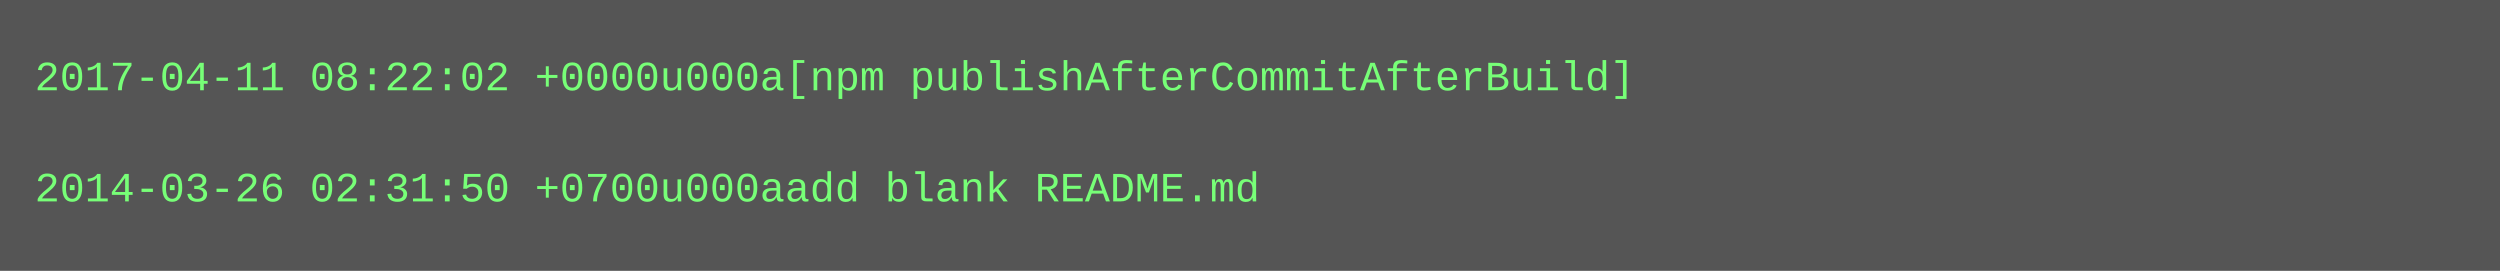
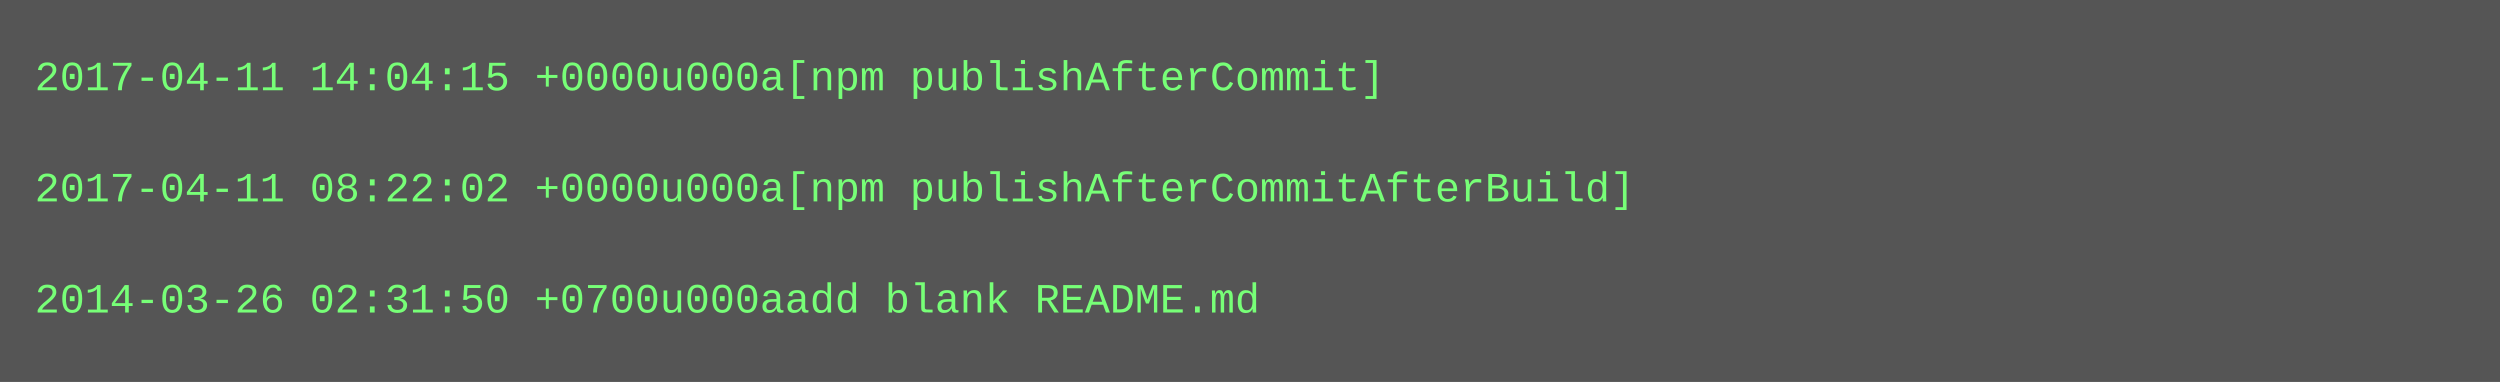
- <svg xmlns="http://www.w3.org/2000/svg" height="78" width="720">
-   <rect height="78" fill="#555" width="720" />
+ <svg xmlns="http://www.w3.org/2000/svg" height="110" width="720">
+   <rect height="110" fill="#555" width="720" />
  <text fill="#7f7" font-family="Courier New" font-size="12" xml:space="preserve">
-     <tspan x="10" y="26">2017-04-11 08:22:02 +0000u000a[npm publishAfterCommitAfterBuild]</tspan>
+     <tspan x="10" y="26">2017-04-11 14:04:15 +0000u000a[npm publishAfterCommit]</tspan>
    <tspan x="10" y="42" />
-     <tspan x="10" y="58">2014-03-26 02:31:50 +0700u000aadd blank README.md</tspan>
+     <tspan x="10" y="58">2017-04-11 08:22:02 +0000u000a[npm publishAfterCommitAfterBuild]</tspan>
+     <tspan x="10" y="74" />
+     <tspan x="10" y="90">2014-03-26 02:31:50 +0700u000aadd blank README.md</tspan>
  </text>
</svg>
